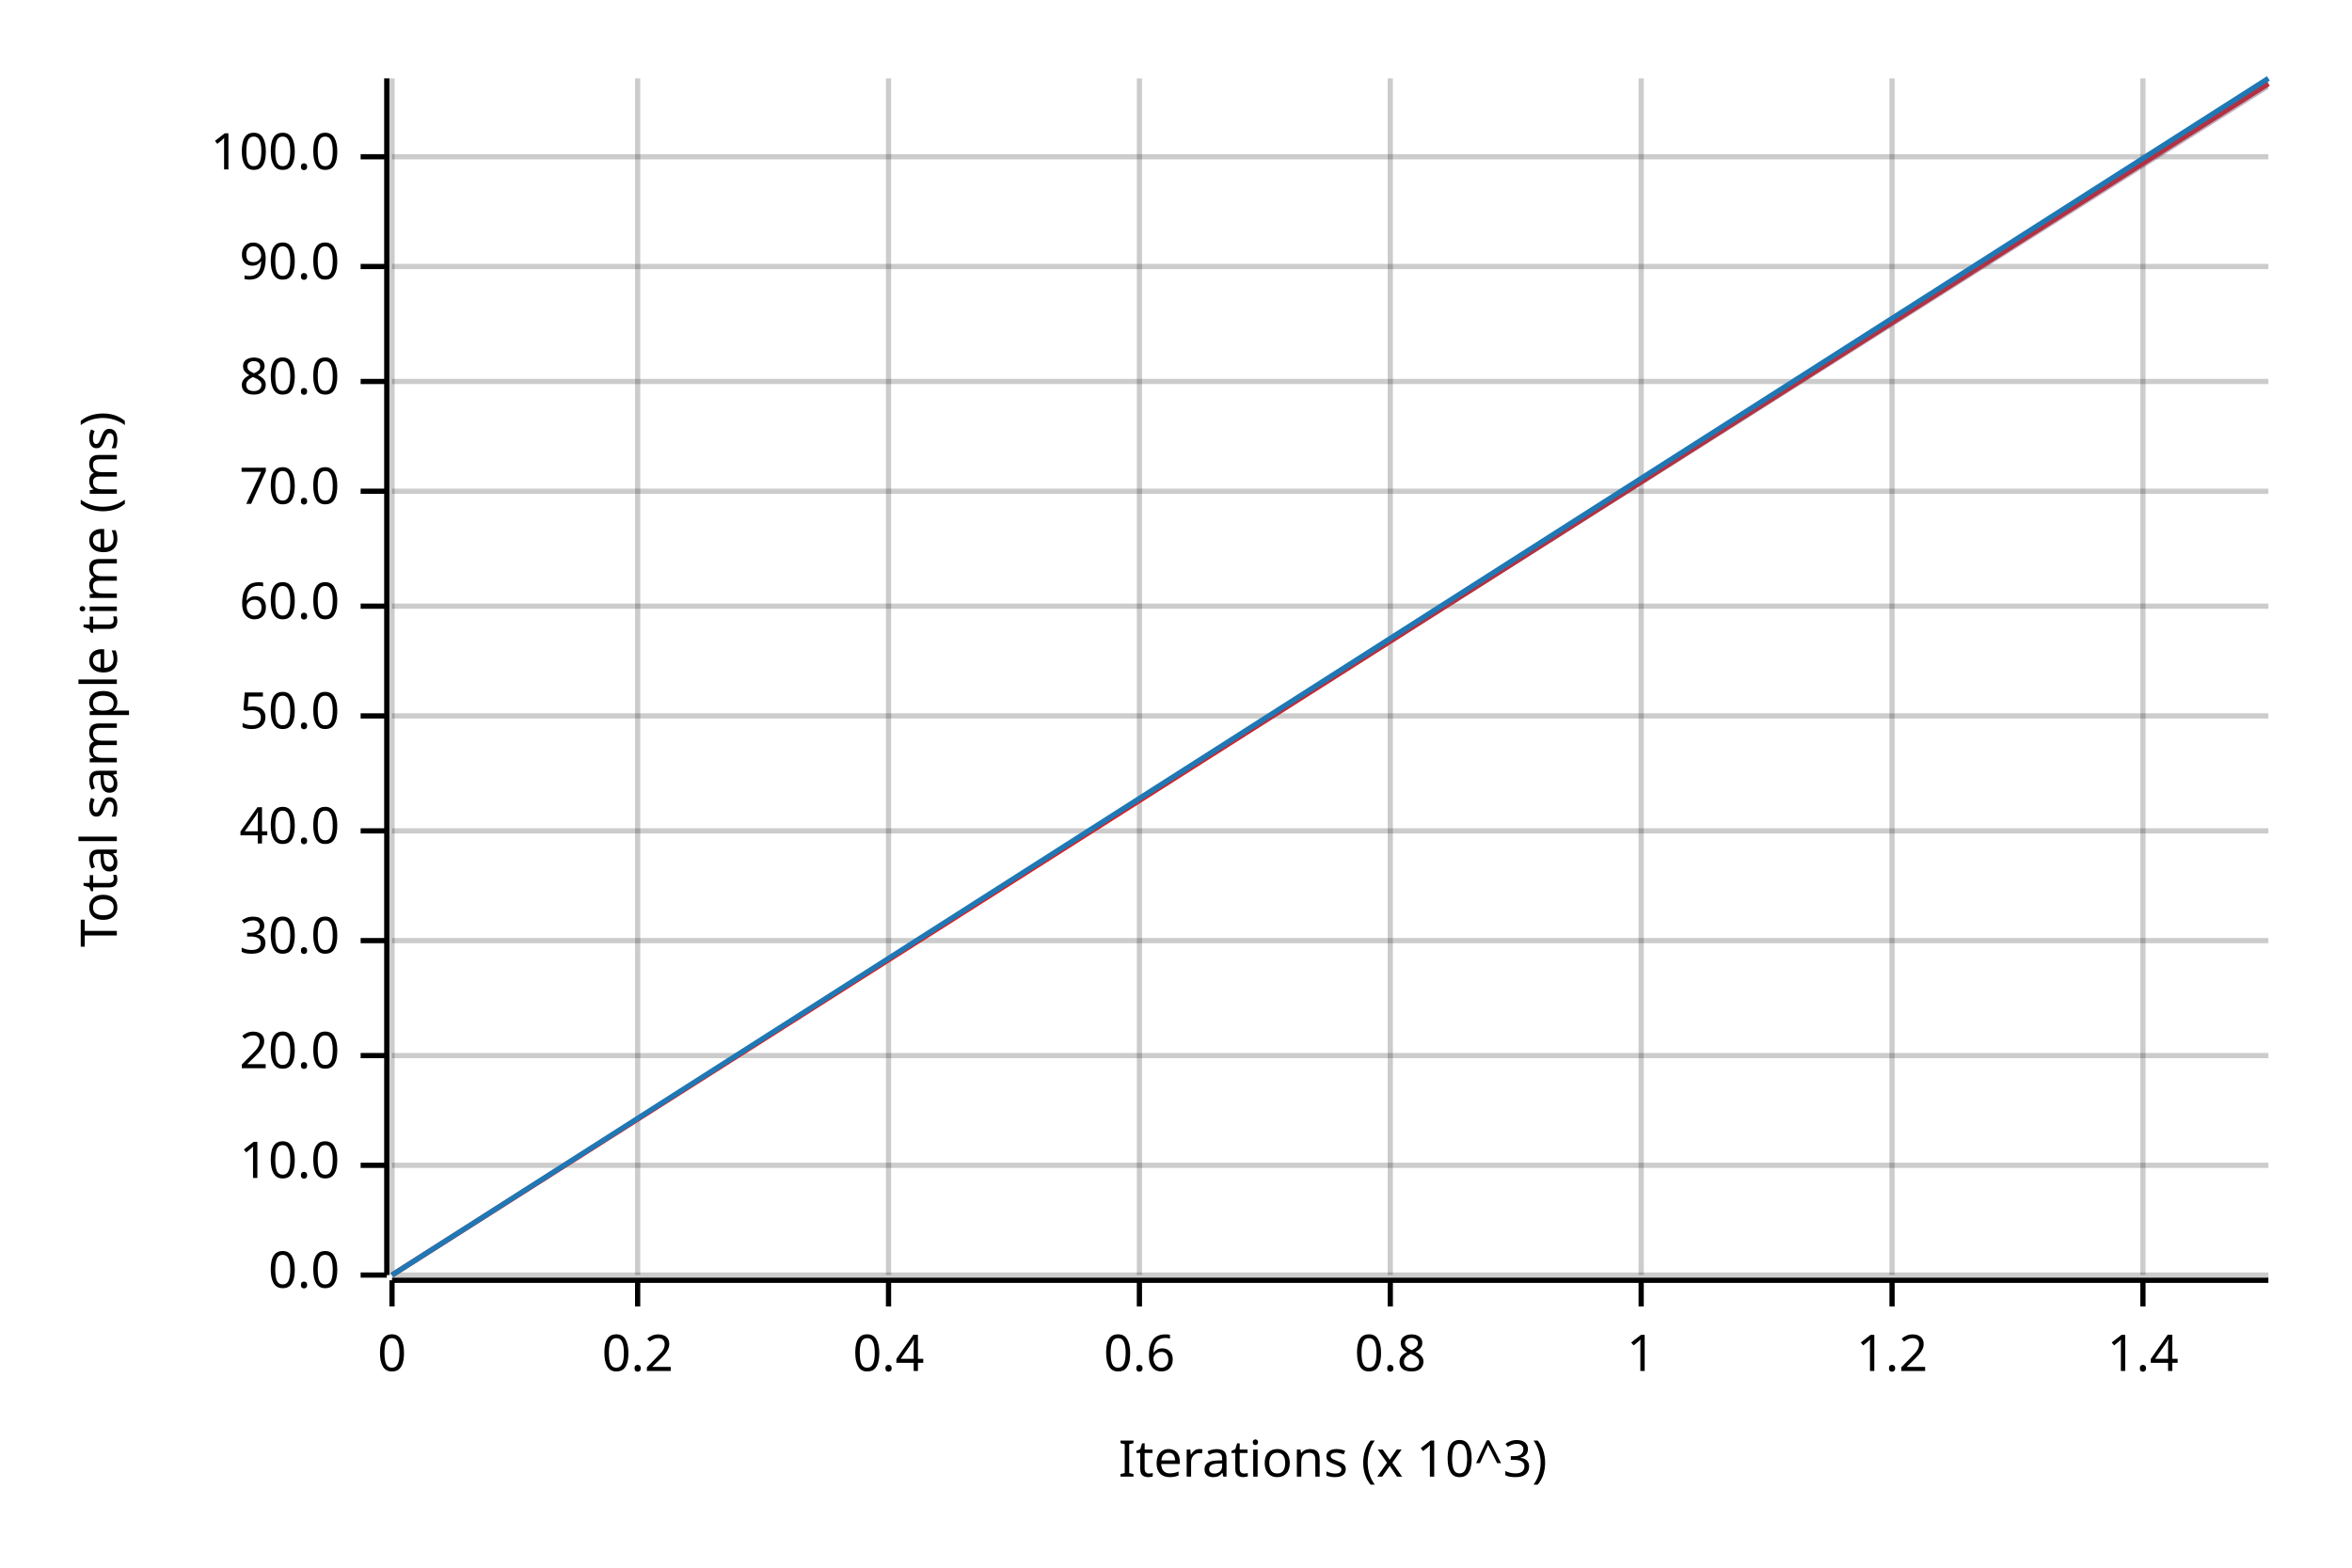
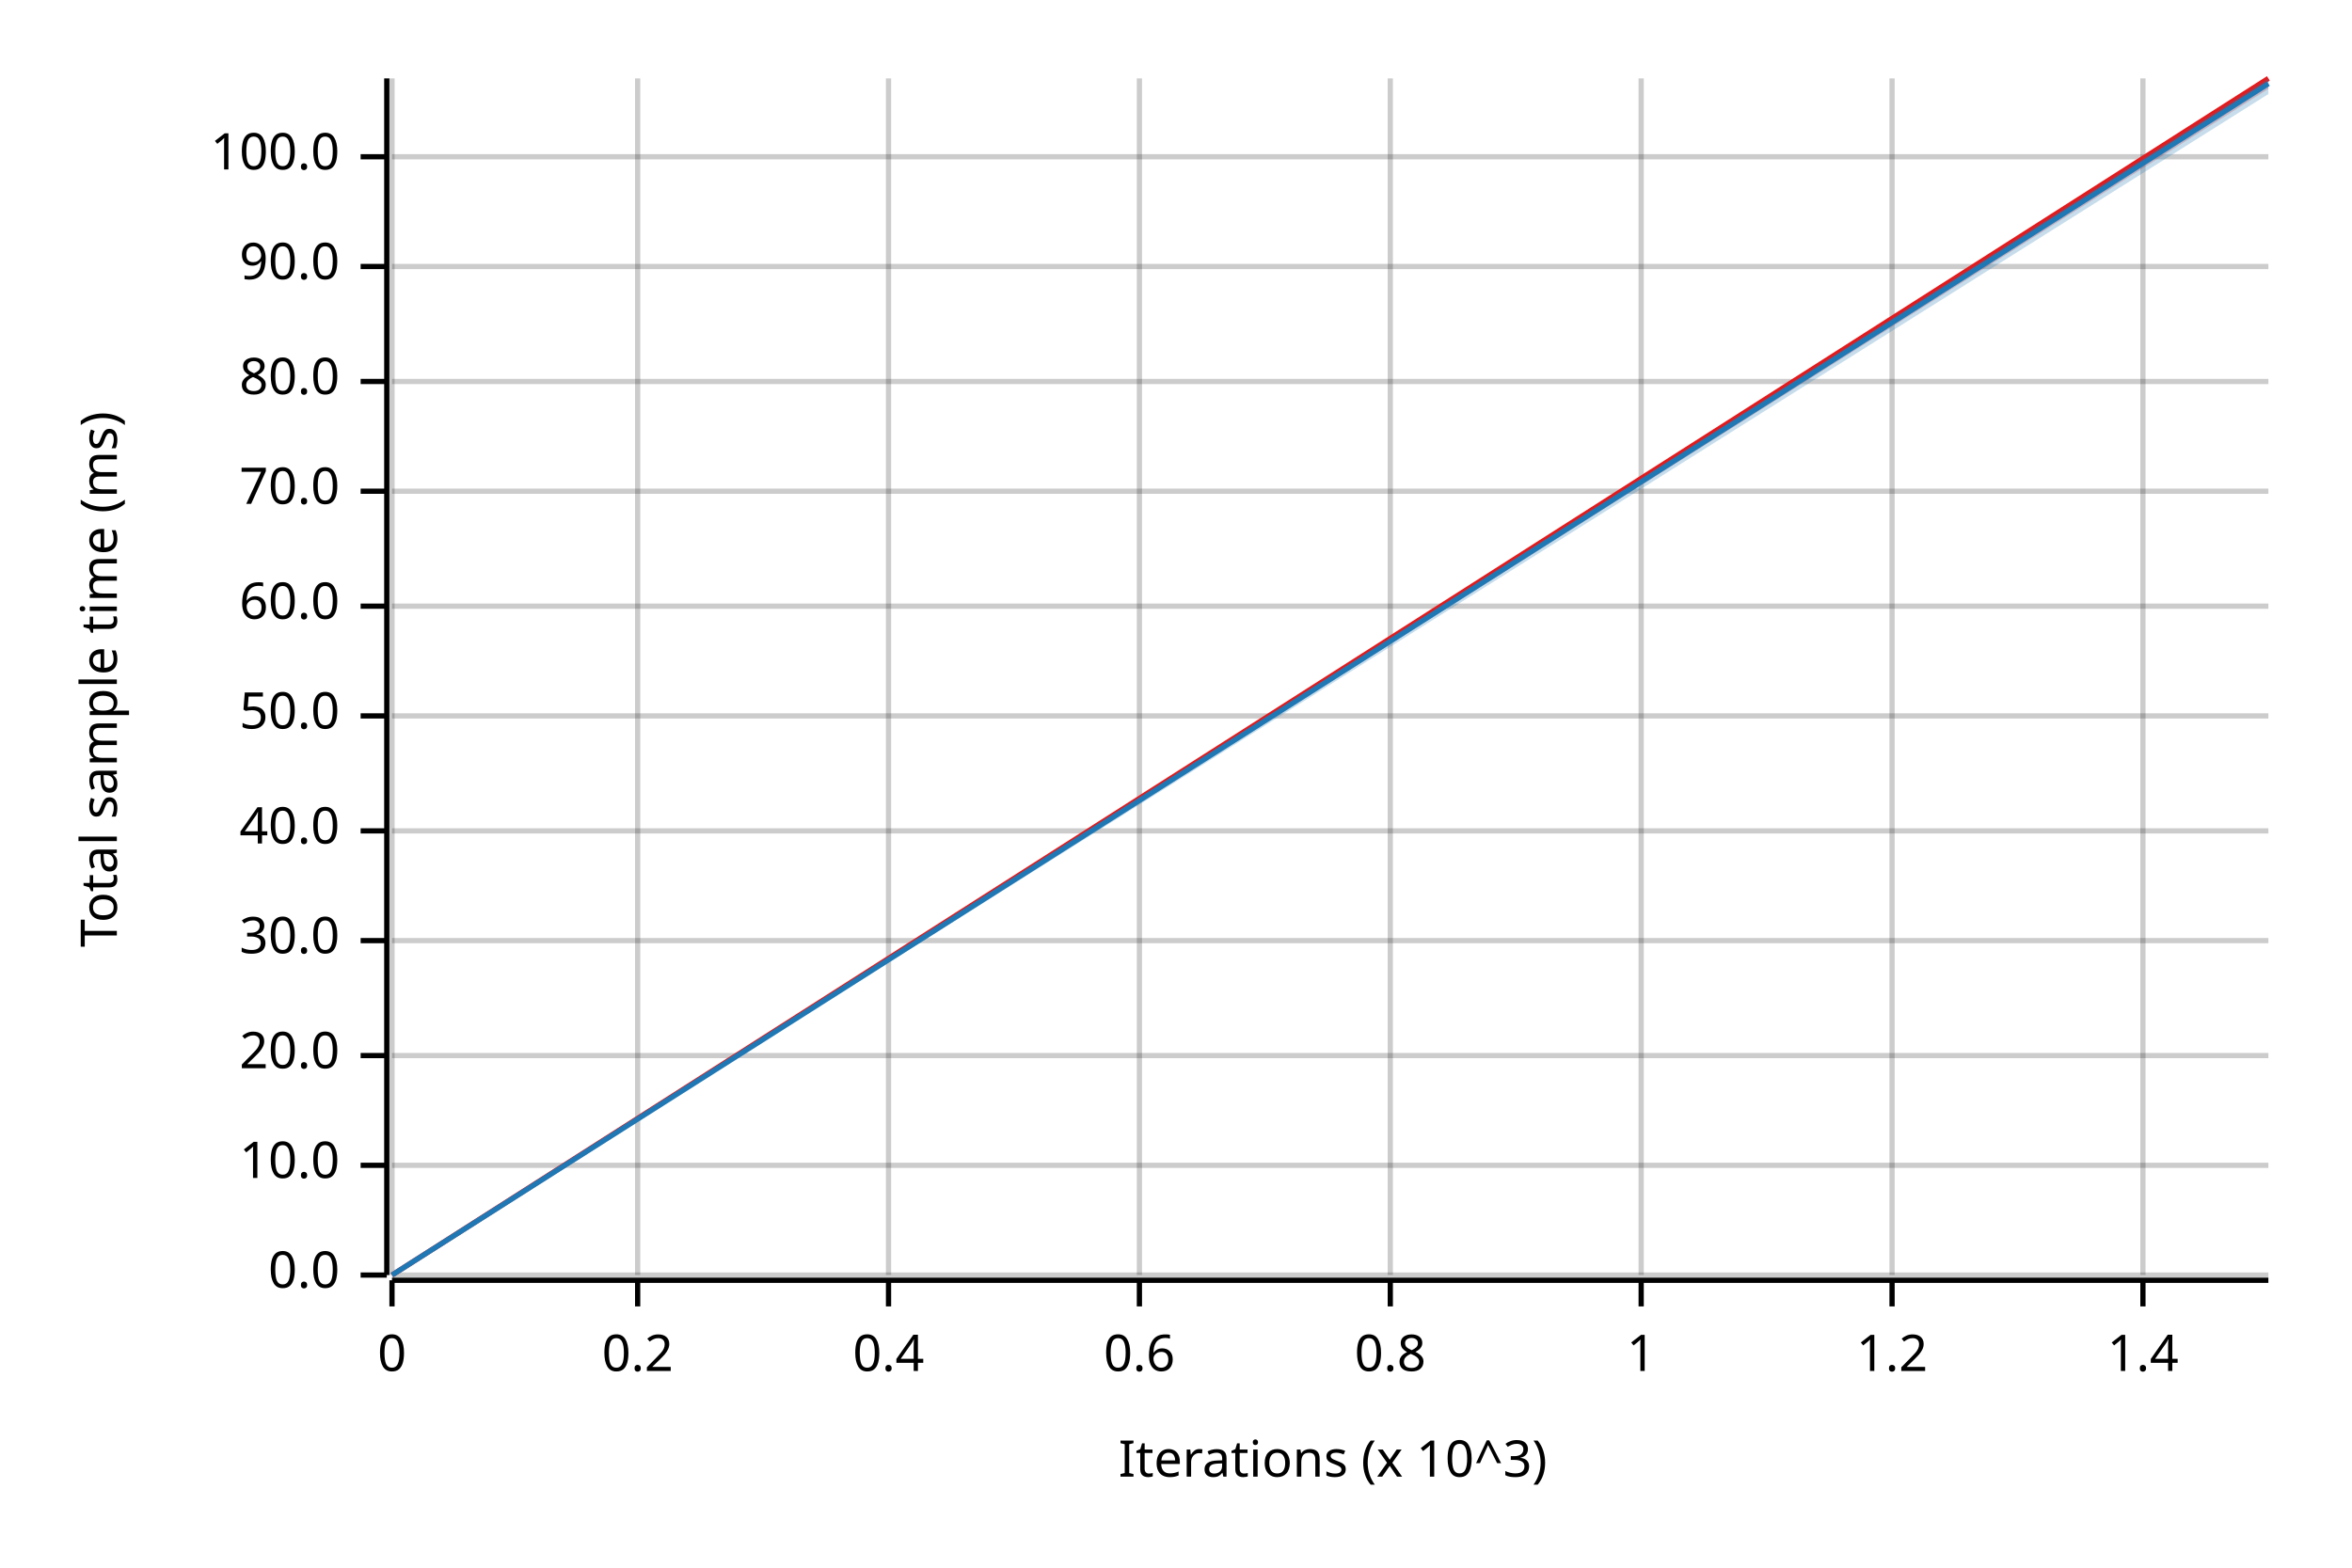
<svg xmlns="http://www.w3.org/2000/svg" width="450" height="300" viewBox="0 0 450 300">
  <text x="15" y="130" dy="0.76em" text-anchor="middle" font-family="sans-serif" font-size="9.677" opacity="1" fill="#000000" transform="rotate(270, 15, 130)">
Total sample time (ms)
</text>
  <text x="255" y="285" dy="-0.5ex" text-anchor="middle" font-family="sans-serif" font-size="9.677" opacity="1" fill="#000000">
Iterations (x 10^3)
</text>
  <line opacity="0.2" stroke="#000000" stroke-width="1" x1="75" y1="244" x2="75" y2="15" />
  <line opacity="0.2" stroke="#000000" stroke-width="1" x1="122" y1="244" x2="122" y2="15" />
  <line opacity="0.2" stroke="#000000" stroke-width="1" x1="170" y1="244" x2="170" y2="15" />
  <line opacity="0.2" stroke="#000000" stroke-width="1" x1="218" y1="244" x2="218" y2="15" />
  <line opacity="0.2" stroke="#000000" stroke-width="1" x1="266" y1="244" x2="266" y2="15" />
  <line opacity="0.2" stroke="#000000" stroke-width="1" x1="314" y1="244" x2="314" y2="15" />
  <line opacity="0.2" stroke="#000000" stroke-width="1" x1="362" y1="244" x2="362" y2="15" />
  <line opacity="0.2" stroke="#000000" stroke-width="1" x1="410" y1="244" x2="410" y2="15" />
  <line opacity="0.2" stroke="#000000" stroke-width="1" x1="75" y1="244" x2="434" y2="244" />
  <line opacity="0.2" stroke="#000000" stroke-width="1" x1="75" y1="223" x2="434" y2="223" />
  <line opacity="0.2" stroke="#000000" stroke-width="1" x1="75" y1="202" x2="434" y2="202" />
  <line opacity="0.2" stroke="#000000" stroke-width="1" x1="75" y1="180" x2="434" y2="180" />
  <line opacity="0.2" stroke="#000000" stroke-width="1" x1="75" y1="159" x2="434" y2="159" />
  <line opacity="0.2" stroke="#000000" stroke-width="1" x1="75" y1="137" x2="434" y2="137" />
  <line opacity="0.2" stroke="#000000" stroke-width="1" x1="75" y1="116" x2="434" y2="116" />
  <line opacity="0.2" stroke="#000000" stroke-width="1" x1="75" y1="94" x2="434" y2="94" />
  <line opacity="0.2" stroke="#000000" stroke-width="1" x1="75" y1="73" x2="434" y2="73" />
  <line opacity="0.2" stroke="#000000" stroke-width="1" x1="75" y1="51" x2="434" y2="51" />
  <line opacity="0.2" stroke="#000000" stroke-width="1" x1="75" y1="30" x2="434" y2="30" />
  <polyline fill="none" opacity="1" stroke="#000000" stroke-width="1" points="74,15 74,244 " />
  <text x="65" y="244" dy="0.5ex" text-anchor="end" font-family="sans-serif" font-size="9.677" opacity="1" fill="#000000">
0.0
</text>
  <polyline fill="none" opacity="1" stroke="#000000" stroke-width="1" points="69,244 74,244 " />
  <text x="65" y="223" dy="0.5ex" text-anchor="end" font-family="sans-serif" font-size="9.677" opacity="1" fill="#000000">
10.0
</text>
  <polyline fill="none" opacity="1" stroke="#000000" stroke-width="1" points="69,223 74,223 " />
  <text x="65" y="202" dy="0.5ex" text-anchor="end" font-family="sans-serif" font-size="9.677" opacity="1" fill="#000000">
20.0
</text>
  <polyline fill="none" opacity="1" stroke="#000000" stroke-width="1" points="69,202 74,202 " />
  <text x="65" y="180" dy="0.5ex" text-anchor="end" font-family="sans-serif" font-size="9.677" opacity="1" fill="#000000">
30.0
</text>
  <polyline fill="none" opacity="1" stroke="#000000" stroke-width="1" points="69,180 74,180 " />
  <text x="65" y="159" dy="0.5ex" text-anchor="end" font-family="sans-serif" font-size="9.677" opacity="1" fill="#000000">
40.0
</text>
  <polyline fill="none" opacity="1" stroke="#000000" stroke-width="1" points="69,159 74,159 " />
  <text x="65" y="137" dy="0.5ex" text-anchor="end" font-family="sans-serif" font-size="9.677" opacity="1" fill="#000000">
50.0
</text>
  <polyline fill="none" opacity="1" stroke="#000000" stroke-width="1" points="69,137 74,137 " />
  <text x="65" y="116" dy="0.5ex" text-anchor="end" font-family="sans-serif" font-size="9.677" opacity="1" fill="#000000">
60.0
</text>
  <polyline fill="none" opacity="1" stroke="#000000" stroke-width="1" points="69,116 74,116 " />
  <text x="65" y="94" dy="0.5ex" text-anchor="end" font-family="sans-serif" font-size="9.677" opacity="1" fill="#000000">
70.0
</text>
  <polyline fill="none" opacity="1" stroke="#000000" stroke-width="1" points="69,94 74,94 " />
  <text x="65" y="73" dy="0.5ex" text-anchor="end" font-family="sans-serif" font-size="9.677" opacity="1" fill="#000000">
80.0
</text>
  <polyline fill="none" opacity="1" stroke="#000000" stroke-width="1" points="69,73 74,73 " />
  <text x="65" y="51" dy="0.5ex" text-anchor="end" font-family="sans-serif" font-size="9.677" opacity="1" fill="#000000">
90.0
</text>
  <polyline fill="none" opacity="1" stroke="#000000" stroke-width="1" points="69,51 74,51 " />
  <text x="65" y="30" dy="0.5ex" text-anchor="end" font-family="sans-serif" font-size="9.677" opacity="1" fill="#000000">
100.0
</text>
  <polyline fill="none" opacity="1" stroke="#000000" stroke-width="1" points="69,30 74,30 " />
  <polyline fill="none" opacity="1" stroke="#000000" stroke-width="1" points="75,245 434,245 " />
  <text x="75" y="255" dy="0.76em" text-anchor="middle" font-family="sans-serif" font-size="9.677" opacity="1" fill="#000000">
0
</text>
  <polyline fill="none" opacity="1" stroke="#000000" stroke-width="1" points="75,245 75,250 " />
  <text x="122" y="255" dy="0.76em" text-anchor="middle" font-family="sans-serif" font-size="9.677" opacity="1" fill="#000000">
0.2
</text>
  <polyline fill="none" opacity="1" stroke="#000000" stroke-width="1" points="122,245 122,250 " />
  <text x="170" y="255" dy="0.76em" text-anchor="middle" font-family="sans-serif" font-size="9.677" opacity="1" fill="#000000">
0.4
</text>
  <polyline fill="none" opacity="1" stroke="#000000" stroke-width="1" points="170,245 170,250 " />
  <text x="218" y="255" dy="0.76em" text-anchor="middle" font-family="sans-serif" font-size="9.677" opacity="1" fill="#000000">
0.6
</text>
  <polyline fill="none" opacity="1" stroke="#000000" stroke-width="1" points="218,245 218,250 " />
  <text x="266" y="255" dy="0.76em" text-anchor="middle" font-family="sans-serif" font-size="9.677" opacity="1" fill="#000000">
0.8
</text>
  <polyline fill="none" opacity="1" stroke="#000000" stroke-width="1" points="266,245 266,250 " />
  <text x="314" y="255" dy="0.76em" text-anchor="middle" font-family="sans-serif" font-size="9.677" opacity="1" fill="#000000">
1
</text>
  <polyline fill="none" opacity="1" stroke="#000000" stroke-width="1" points="314,245 314,250 " />
  <text x="362" y="255" dy="0.76em" text-anchor="middle" font-family="sans-serif" font-size="9.677" opacity="1" fill="#000000">
1.2
</text>
  <polyline fill="none" opacity="1" stroke="#000000" stroke-width="1" points="362,245 362,250 " />
  <text x="410" y="255" dy="0.76em" text-anchor="middle" font-family="sans-serif" font-size="9.677" opacity="1" fill="#000000">
1.4
</text>
  <polyline fill="none" opacity="1" stroke="#000000" stroke-width="1" points="410,245 410,250 " />
-   <polyline fill="none" opacity="1" stroke="#E31A1C" stroke-width="1" points="75,244 434,16 " />
+   <polyline fill="none" opacity="1" stroke="#E31A1C" stroke-width="1" points="75,244 434,15 " />
  <polygon opacity="0.25" fill="#E31A1C" points="75,244 434,17 434,15 " />
-   <polyline fill="none" opacity="1" stroke="#1F78B4" stroke-width="1" points="75,244 434,15 " />
-   <polygon opacity="0.25" fill="#1F78B4" points="75,244 434,17 434,15 " />
+   <polyline fill="none" opacity="1" stroke="#1F78B4" stroke-width="1" points="75,244 434,16 " />
+   <polygon opacity="0.25" fill="#1F78B4" points="75,244 434,18 434,15 " />
</svg>
